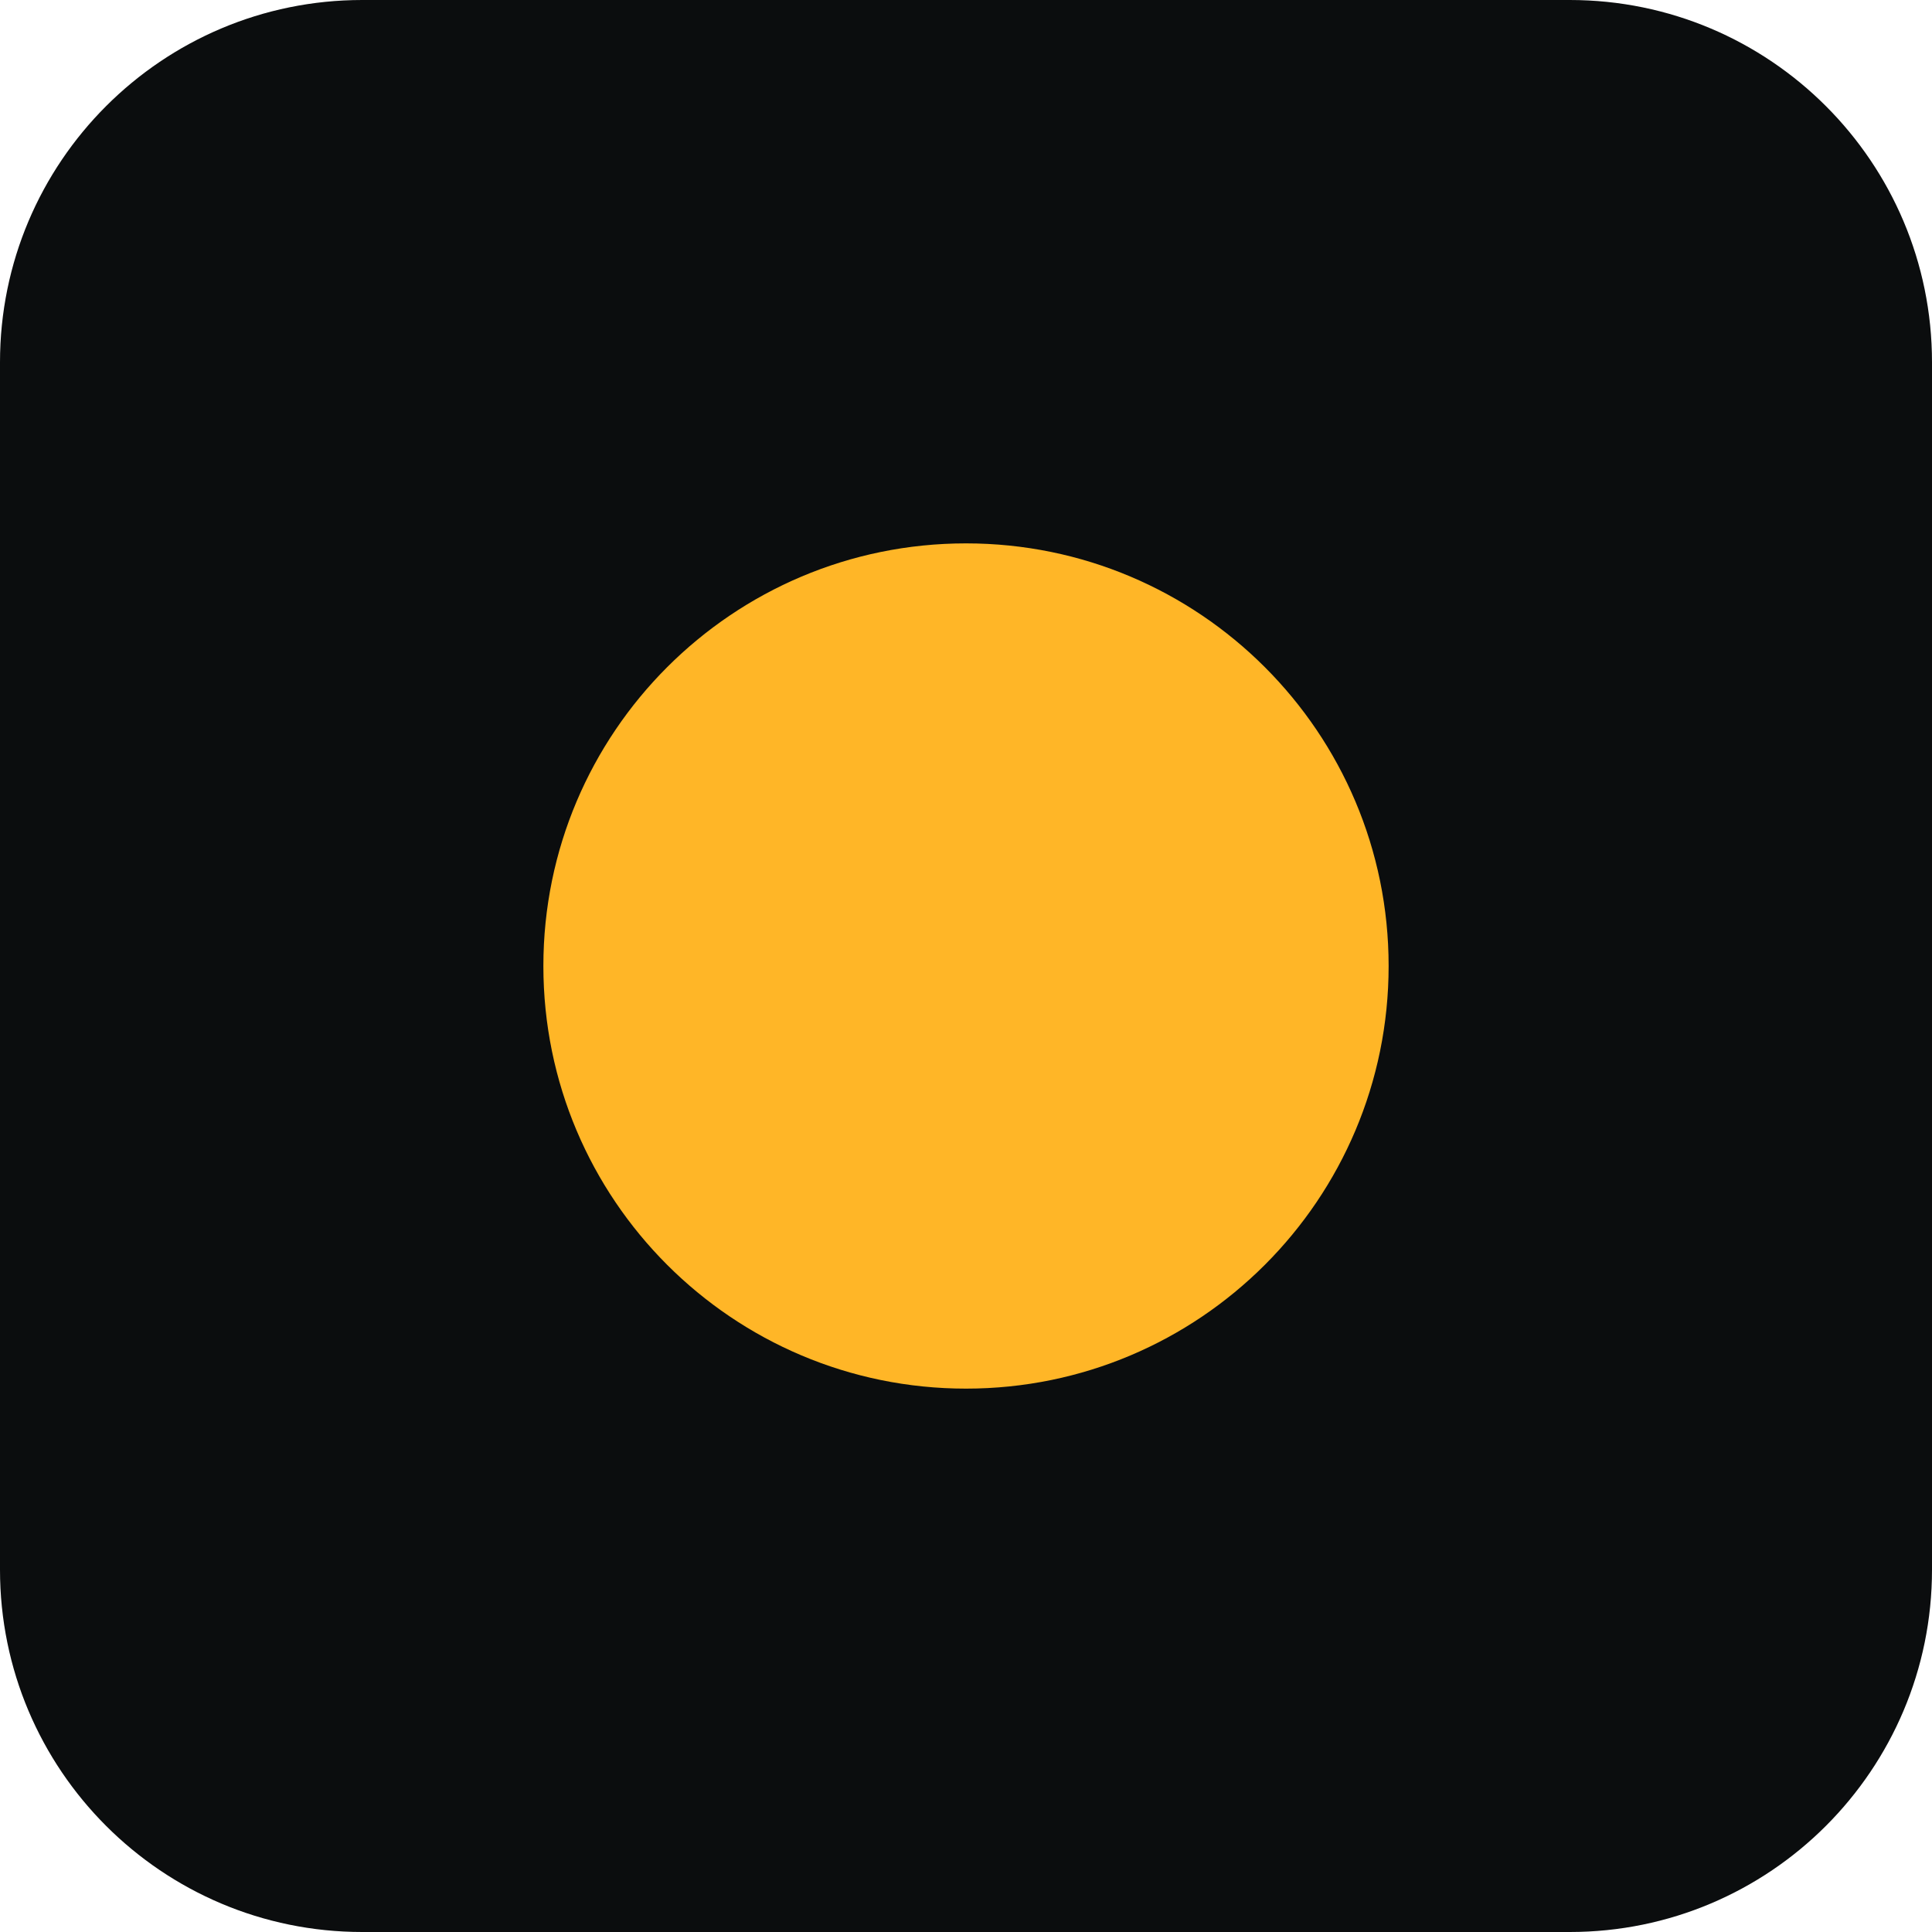
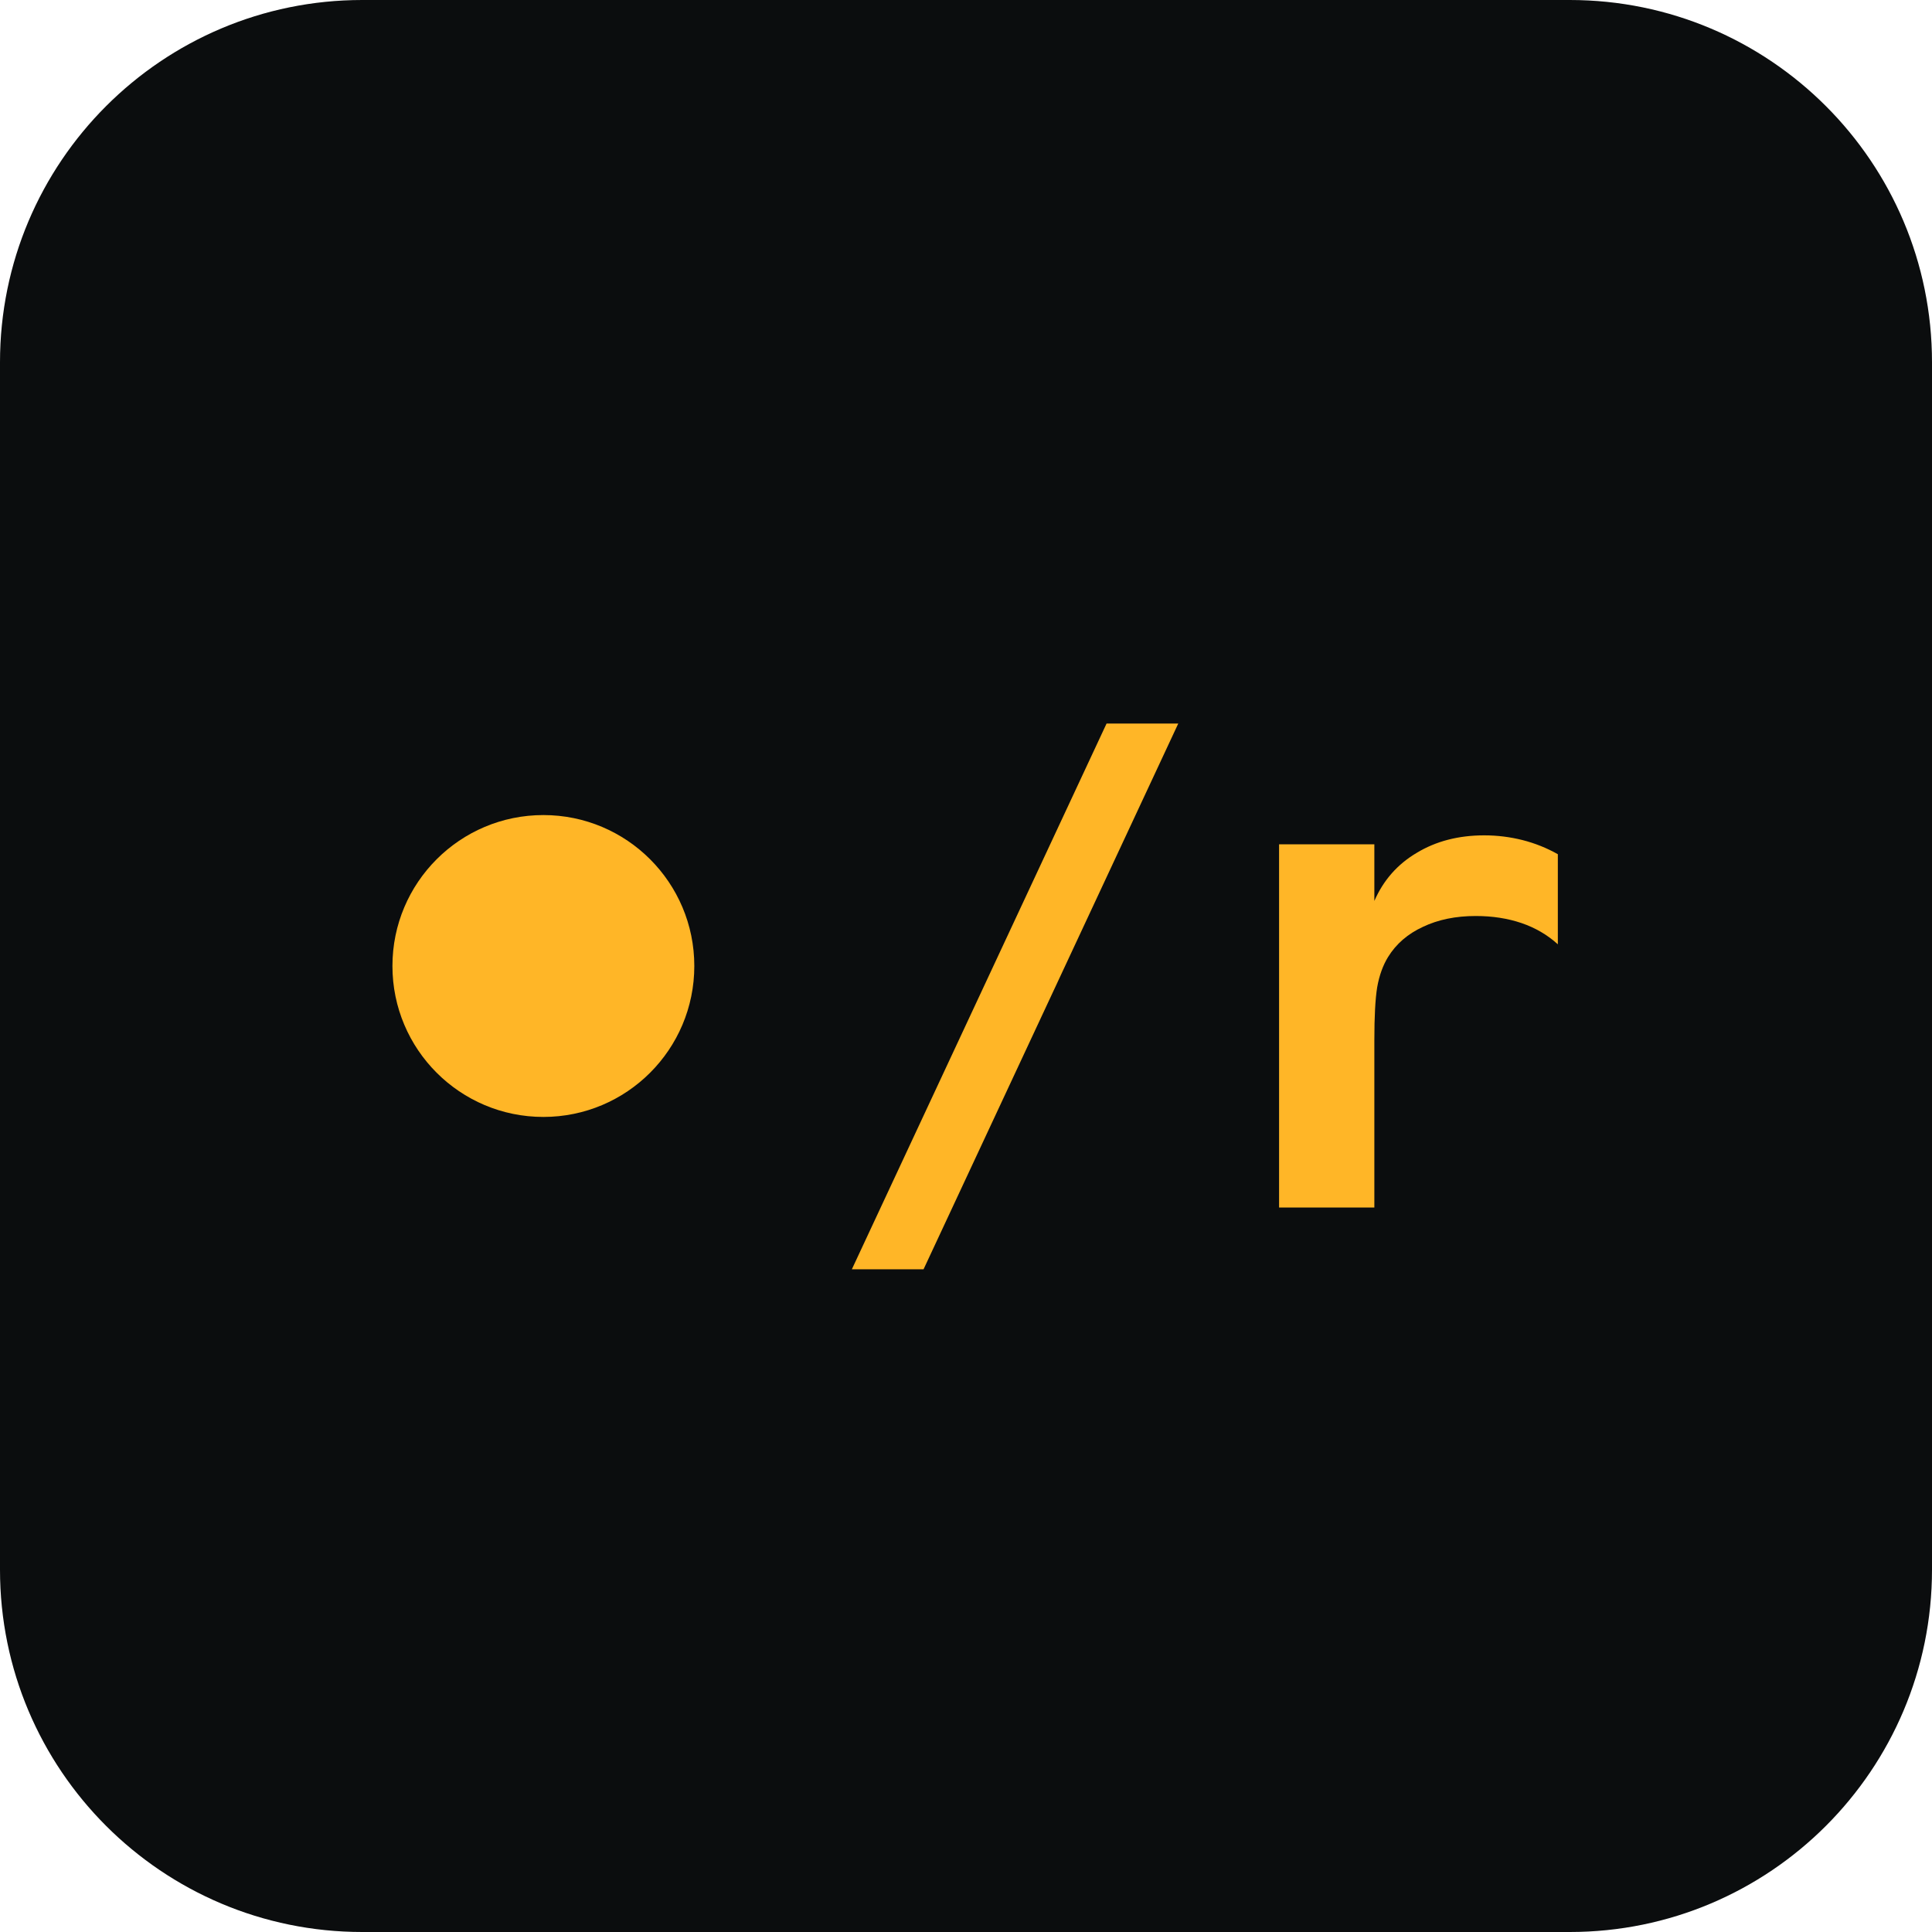
<svg xmlns="http://www.w3.org/2000/svg" viewBox="0 0 64 64">
  <rect width="64" height="64" rx="12" fill="#0b0d0e" />
-   <circle cx="32" cy="32" r="14" fill="#ffb627" />
+   <circle cx="18" cy="32" r="5" fill="#ffb627" />
+   <text x="27" y="40" font-family="ui-monospace, 'SF Mono', Menlo, Consolas, monospace" font-size="22" font-weight="700" fill="#ffb627" letter-spacing="-1">/r</text>
</svg>
